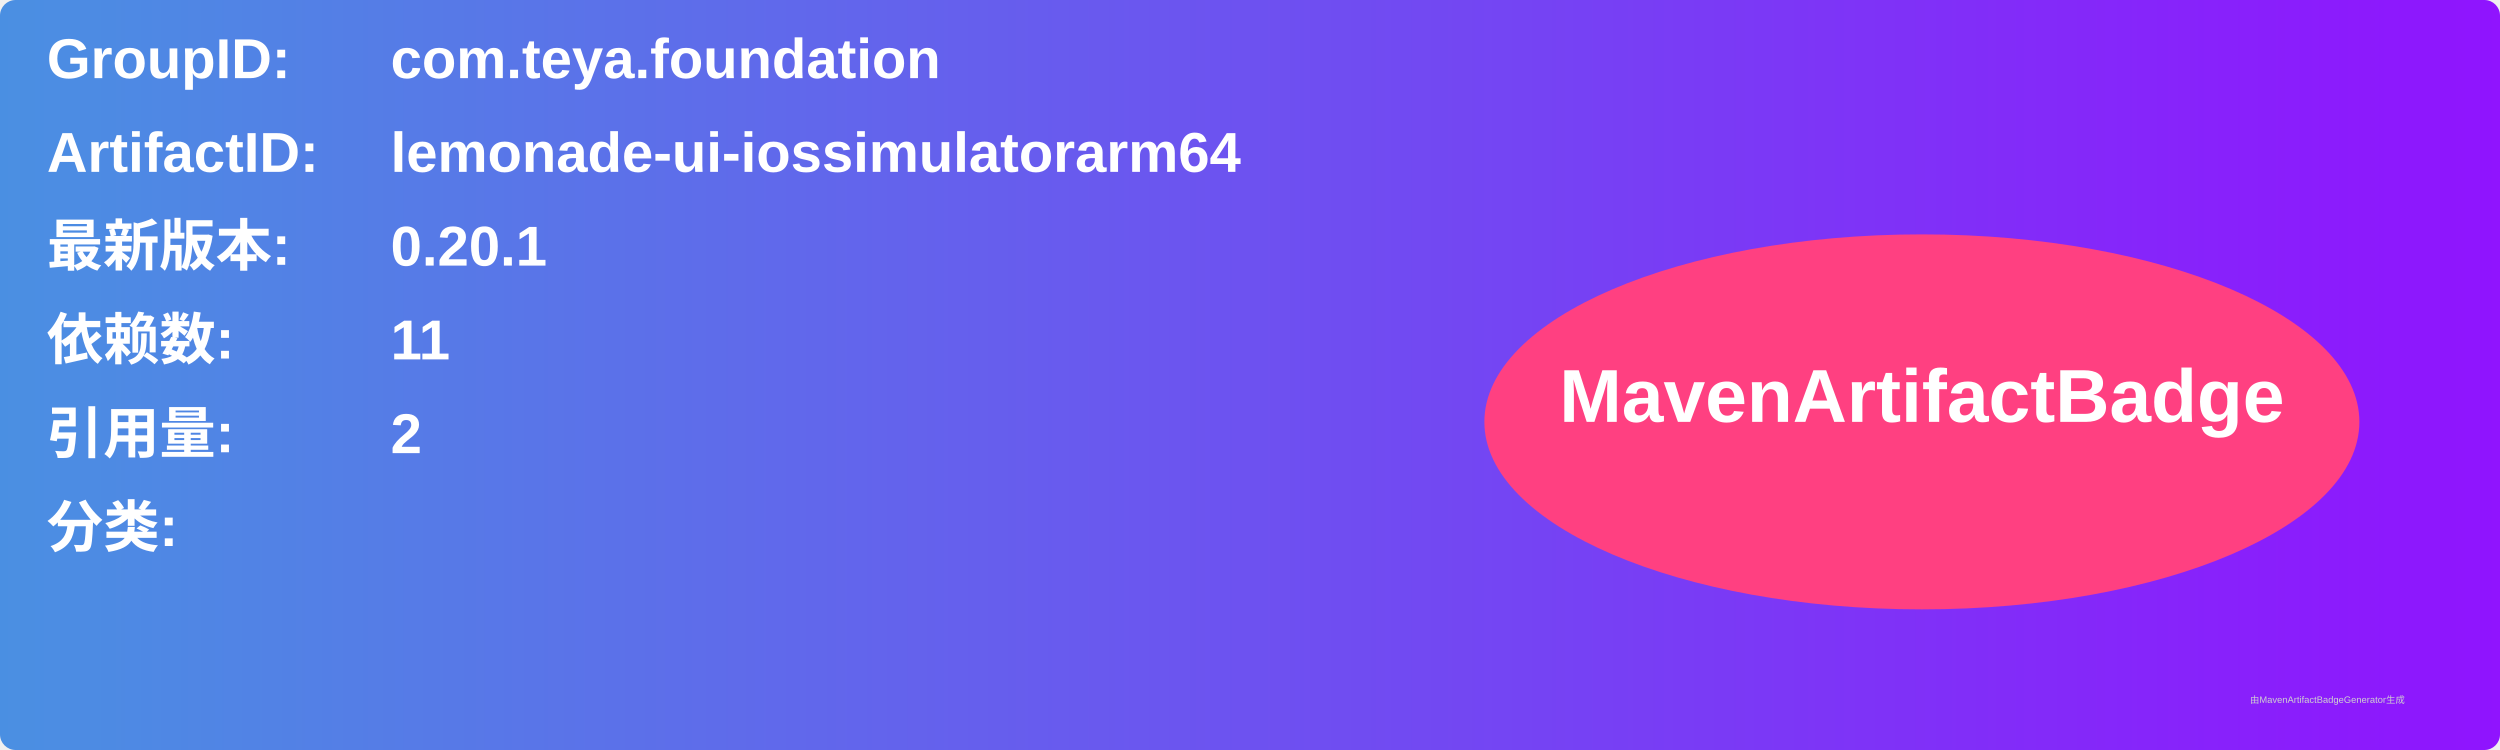
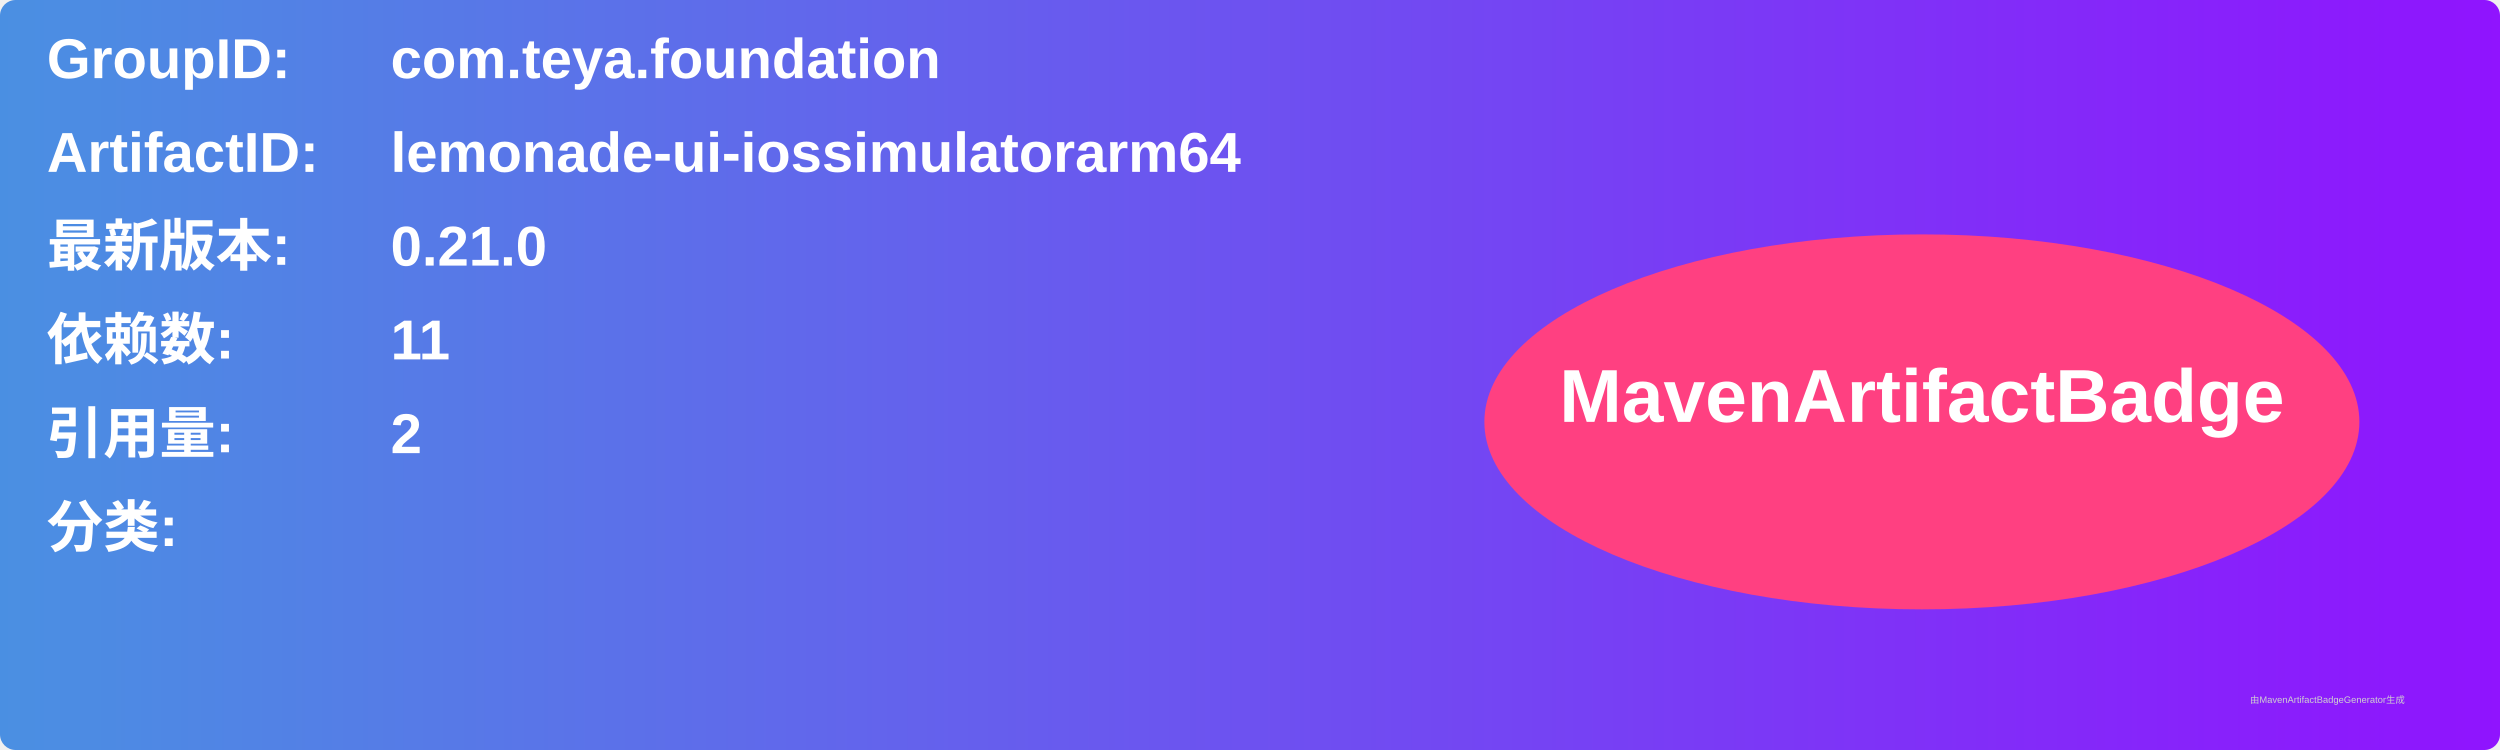
<svg xmlns="http://www.w3.org/2000/svg" width="800" height="240" viewBox="0 0 800 240">
  <linearGradient id="grad" x1="0%" y1="0%" x2="100%" y2="0%">
    <stop offset="0%" stop-color="#4a90e2" />
    <stop offset="100%" stop-color="#9013fe" />
  </linearGradient>
  <rect width="100%" height="100%" rx="5" ry="5" fill="url(#grad)" />
  <g transform="translate(15, 15)">
    <text x="0" y="10" font-family="Arial" font-size="18" fill="white" font-weight="bold" width="260">GroupID:</text>
    <text x="110" y="10" font-family="Arial" font-size="18" fill="white" font-weight="bold" width="460">com.teya.foundation</text>
    <text x="0" y="40" font-family="Arial" font-size="18" fill="white" font-weight="bold" width="260">ArtifactID:</text>
    <text x="110" y="40" font-family="Arial" font-size="18" fill="white" font-weight="bold" width="460">lemonade-ui-iossimulatorarm64</text>
    <text x="0" y="70" font-family="Arial" font-size="18" fill="white" font-weight="bold">最新版本:</text>
    <text x="110" y="70" font-family="Arial" font-size="18" fill="white" font-weight="bold">
-       <tspan font-weight="bold">0.20.1</tspan>
+       <tspan font-weight="bold">0.21.0</tspan>
    </text>
    <text x="0" y="100" font-family="Arial" font-size="18" fill="white" font-weight="bold">依赖数: </text>
    <text x="110" y="100" font-family="Arial" font-size="18" fill="white">
      <tspan font-weight="bold">11</tspan>
    </text>
    <text x="0" y="130" font-family="Arial" font-size="18" fill="white" font-weight="bold">引用量: </text>
    <text x="110" y="130" font-family="Arial" font-size="18" fill="white">
      <tspan font-weight="bold">2</tspan>
    </text>
    <text x="0" y="160" font-family="Arial" font-size="18" fill="white" font-weight="bold">分类:</text>
    <text x="10" y="190" font-family="Arial" font-size="10" fill="white">
      <tspan font-weight="bold" />
    </text>
    <ellipse cx="600" cy="120" rx="140" ry="60" fill="#ff4081" />
    <text x="600" y="120" text-anchor="middle" font-family="Arial" font-size="24" fill="white" font-weight="bold">MavenArtifactBadge</text>
  </g>
  <text x="720" y="225" font-family="Arial" font-size="3" fill="#d0d0d0">由MavenArtifactBadgeGenerator生成</text>
</svg>
